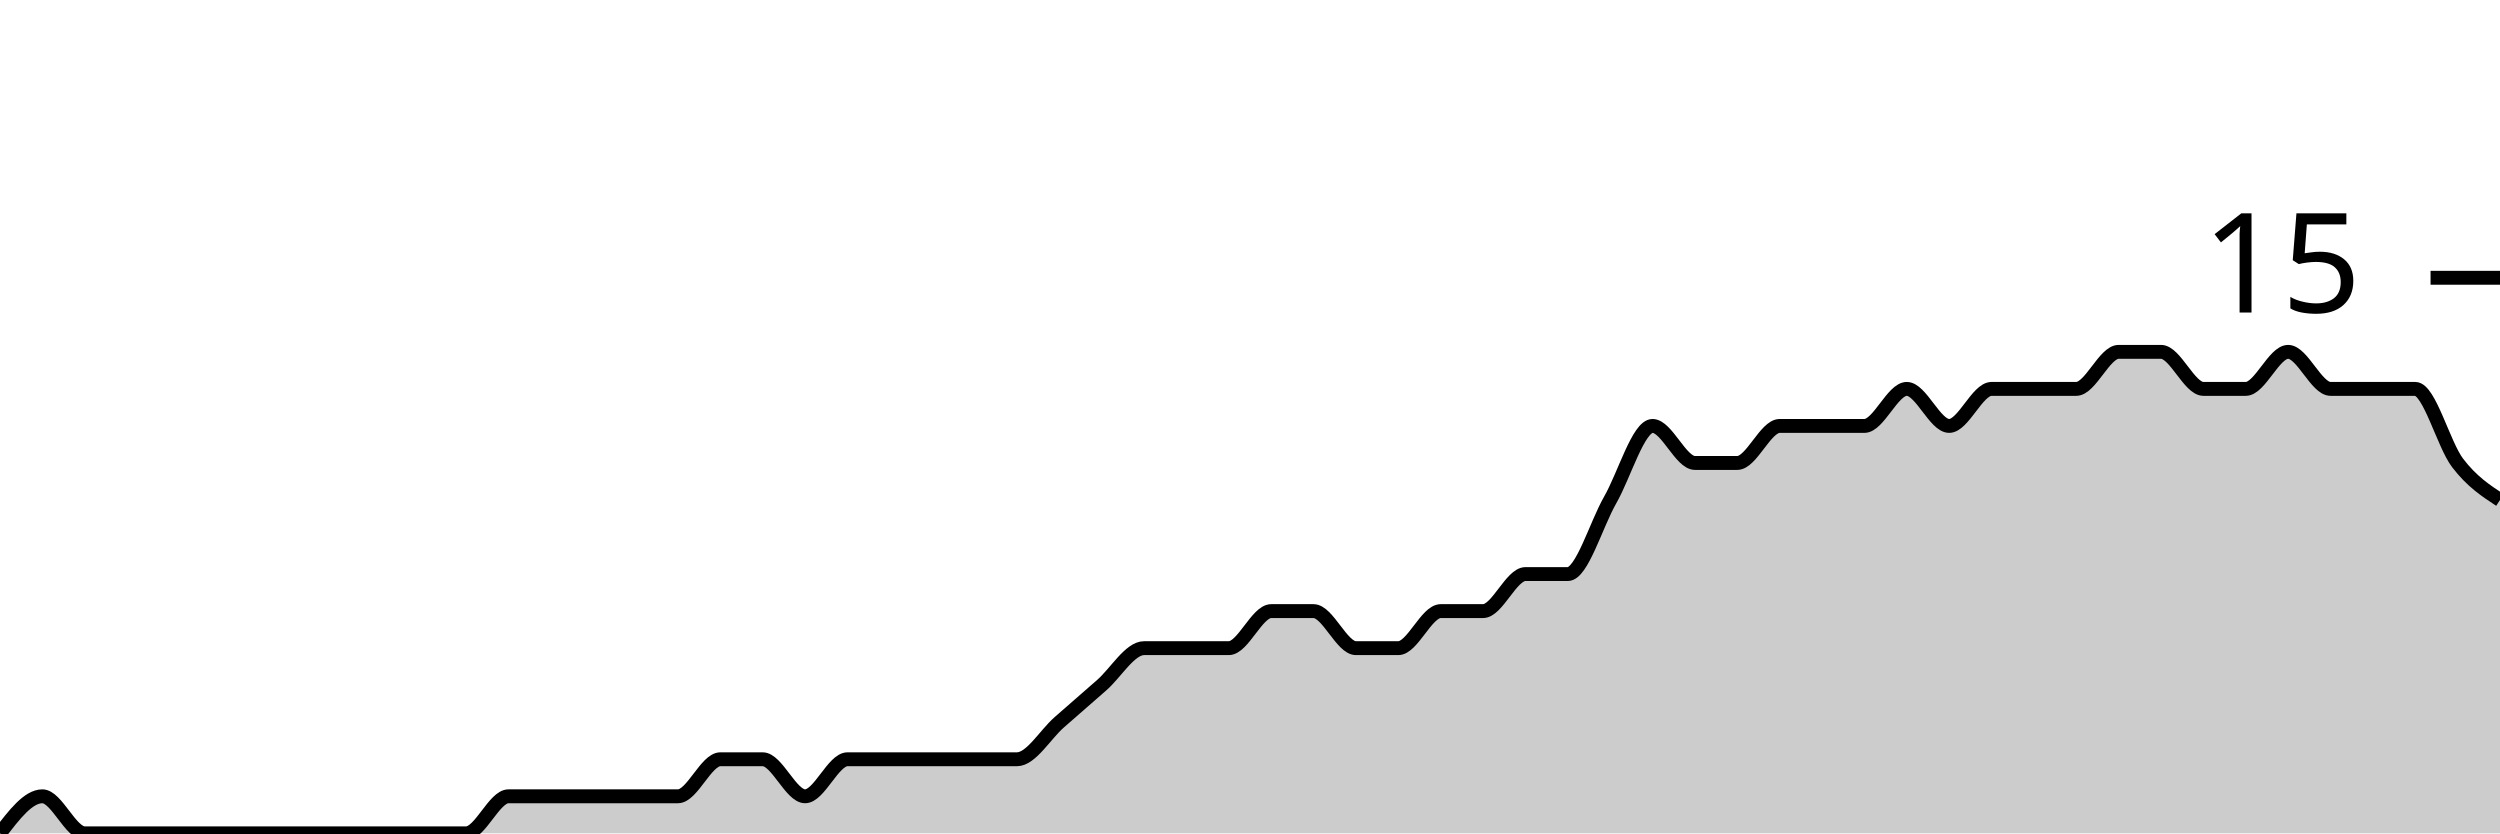
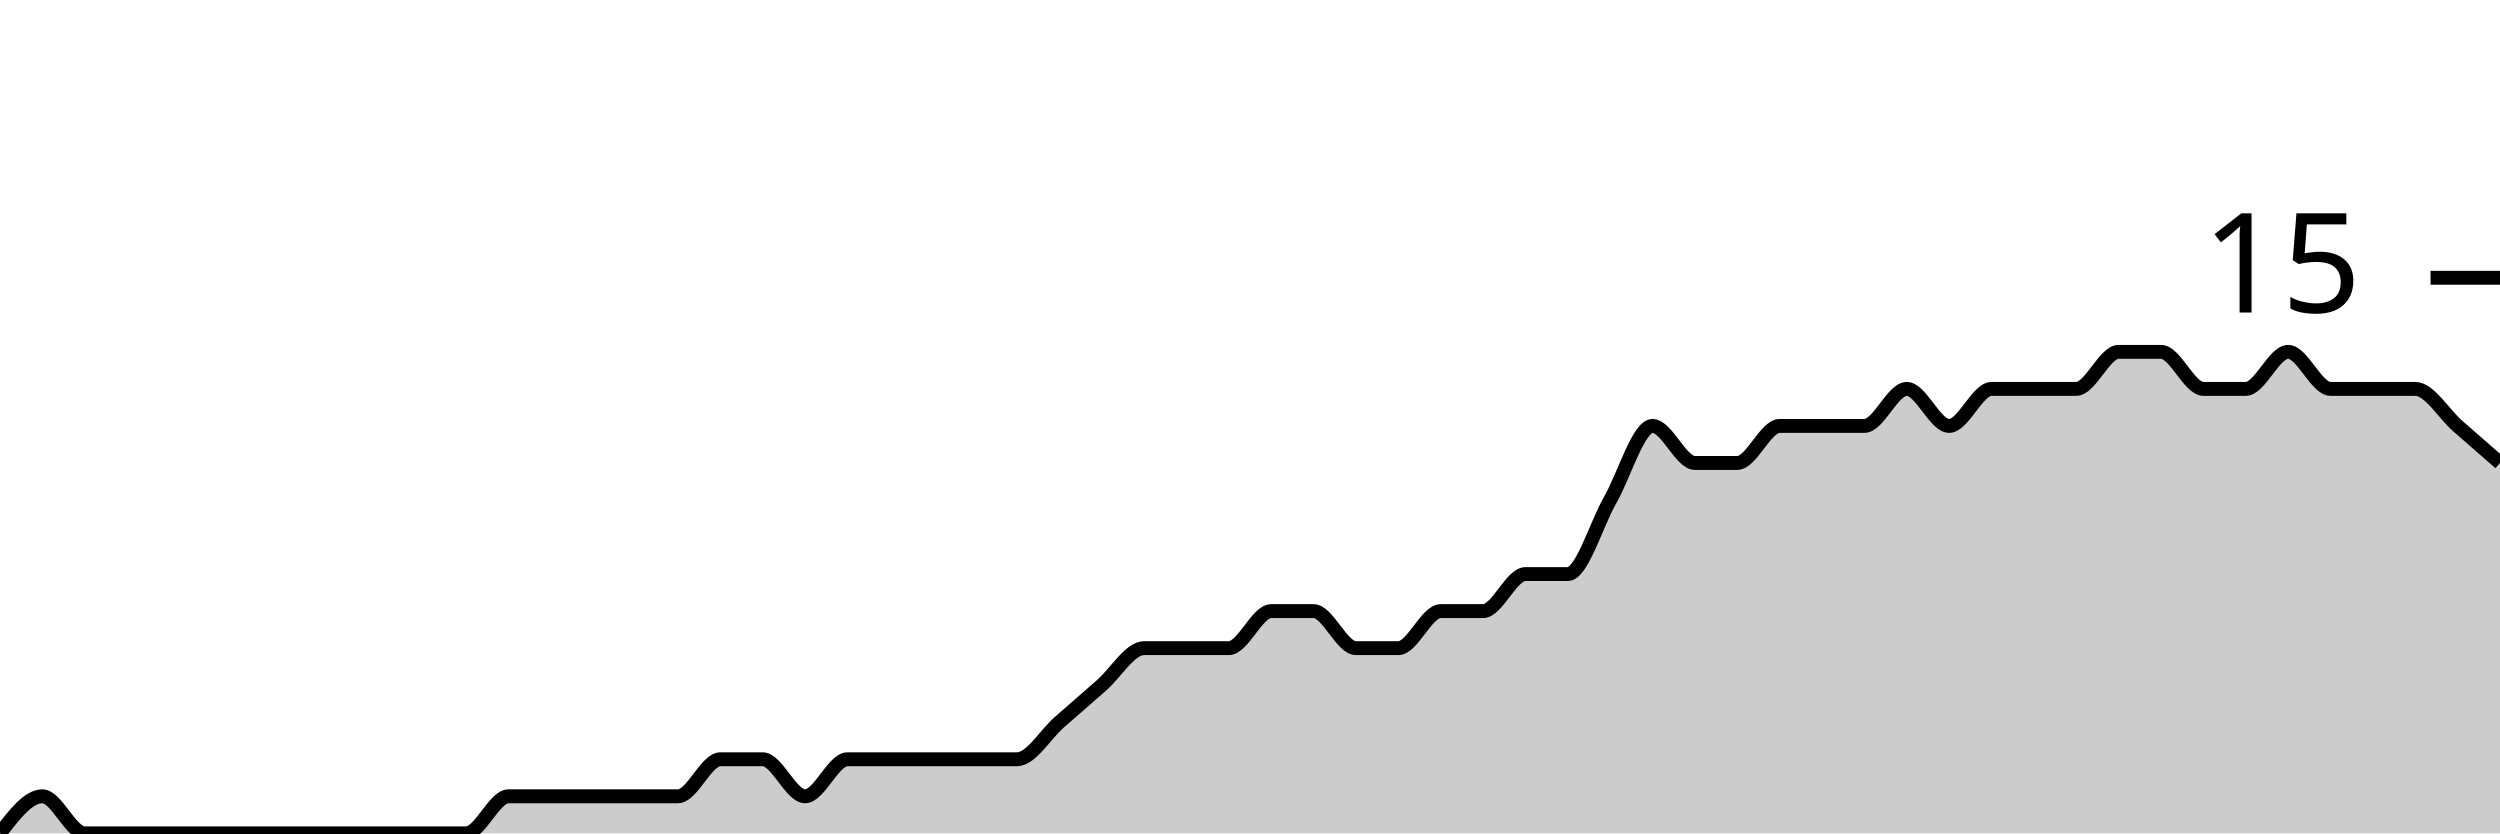
<svg xmlns="http://www.w3.org/2000/svg" viewBox="0 0 180 60">
  <g transform="translate(0,20)">
-     <path class="area" fill="rgba(0, 0, 0, 0.2)" d="M0,40C1.017,38.667,2.034,37.333,3.051,37.333C4.068,37.333,5.085,40,6.102,40C7.119,40,8.136,40,9.153,40C10.169,40,11.186,40,12.203,40C13.22,40,14.237,40,15.254,40C16.271,40,17.288,40,18.305,40C19.322,40,20.339,40,21.356,40C22.373,40,23.39,40,24.407,40C25.424,40,26.441,40,27.458,40C28.475,40,29.492,40,30.508,40C31.525,40,32.542,40,33.559,40C34.576,40,35.593,37.333,36.61,37.333C37.627,37.333,38.644,37.333,39.661,37.333C40.678,37.333,41.695,37.333,42.712,37.333C43.729,37.333,44.746,37.333,45.763,37.333C46.78,37.333,47.797,37.333,48.814,37.333C49.831,37.333,50.847,34.667,51.864,34.667C52.881,34.667,53.898,34.667,54.915,34.667C55.932,34.667,56.949,37.333,57.966,37.333C58.983,37.333,60,34.667,61.017,34.667C62.034,34.667,63.051,34.667,64.068,34.667C65.085,34.667,66.102,34.667,67.119,34.667C68.136,34.667,69.153,34.667,70.169,34.667C71.186,34.667,72.203,34.667,73.22,34.667C74.237,34.667,75.254,32.889,76.271,32C77.288,31.111,78.305,30.222,79.322,29.333C80.339,28.444,81.356,26.667,82.373,26.667C83.39,26.667,84.407,26.667,85.424,26.667C86.441,26.667,87.458,26.667,88.475,26.667C89.492,26.667,90.508,24,91.525,24C92.542,24,93.559,24,94.576,24C95.593,24,96.61,26.667,97.627,26.667C98.644,26.667,99.661,26.667,100.678,26.667C101.695,26.667,102.712,24,103.729,24C104.746,24,105.763,24,106.78,24C107.797,24,108.814,21.333,109.831,21.333C110.847,21.333,111.864,21.333,112.881,21.333C113.898,21.333,114.915,17.778,115.932,16C116.949,14.222,117.966,10.667,118.983,10.667C120,10.667,121.017,13.333,122.034,13.333C123.051,13.333,124.068,13.333,125.085,13.333C126.102,13.333,127.119,10.667,128.136,10.667C129.153,10.667,130.169,10.667,131.186,10.667C132.203,10.667,133.22,10.667,134.237,10.667C135.254,10.667,136.271,8,137.288,8C138.305,8,139.322,10.667,140.339,10.667C141.356,10.667,142.373,8,143.39,8C144.407,8,145.424,8,146.441,8C147.458,8,148.475,8,149.492,8C150.508,8,151.525,5.333,152.542,5.333C153.559,5.333,154.576,5.333,155.593,5.333C156.61,5.333,157.627,8,158.644,8C159.661,8,160.678,8,161.695,8C162.712,8,163.729,5.333,164.746,5.333C165.763,5.333,166.78,8,167.797,8C168.814,8,169.831,8,170.847,8C171.864,8,172.881,8,173.898,8C174.915,8,175.932,12,176.949,13.333C177.966,14.667,178.983,15.333,180,16L180,40C178.983,40,177.966,40,176.949,40C175.932,40,174.915,40,173.898,40C172.881,40,171.864,40,170.847,40C169.831,40,168.814,40,167.797,40C166.78,40,165.763,40,164.746,40C163.729,40,162.712,40,161.695,40C160.678,40,159.661,40,158.644,40C157.627,40,156.61,40,155.593,40C154.576,40,153.559,40,152.542,40C151.525,40,150.508,40,149.492,40C148.475,40,147.458,40,146.441,40C145.424,40,144.407,40,143.39,40C142.373,40,141.356,40,140.339,40C139.322,40,138.305,40,137.288,40C136.271,40,135.254,40,134.237,40C133.22,40,132.203,40,131.186,40C130.169,40,129.153,40,128.136,40C127.119,40,126.102,40,125.085,40C124.068,40,123.051,40,122.034,40C121.017,40,120,40,118.983,40C117.966,40,116.949,40,115.932,40C114.915,40,113.898,40,112.881,40C111.864,40,110.847,40,109.831,40C108.814,40,107.797,40,106.78,40C105.763,40,104.746,40,103.729,40C102.712,40,101.695,40,100.678,40C99.661,40,98.644,40,97.627,40C96.61,40,95.593,40,94.576,40C93.559,40,92.542,40,91.525,40C90.508,40,89.492,40,88.475,40C87.458,40,86.441,40,85.424,40C84.407,40,83.39,40,82.373,40C81.356,40,80.339,40,79.322,40C78.305,40,77.288,40,76.271,40C75.254,40,74.237,40,73.22,40C72.203,40,71.186,40,70.169,40C69.153,40,68.136,40,67.119,40C66.102,40,65.085,40,64.068,40C63.051,40,62.034,40,61.017,40C60,40,58.983,40,57.966,40C56.949,40,55.932,40,54.915,40C53.898,40,52.881,40,51.864,40C50.847,40,49.831,40,48.814,40C47.797,40,46.78,40,45.763,40C44.746,40,43.729,40,42.712,40C41.695,40,40.678,40,39.661,40C38.644,40,37.627,40,36.61,40C35.593,40,34.576,40,33.559,40C32.542,40,31.525,40,30.508,40C29.492,40,28.475,40,27.458,40C26.441,40,25.424,40,24.407,40C23.39,40,22.373,40,21.356,40C20.339,40,19.322,40,18.305,40C17.288,40,16.271,40,15.254,40C14.237,40,13.22,40,12.203,40C11.186,40,10.169,40,9.153,40C8.136,40,7.119,40,6.102,40C5.085,40,4.068,40,3.051,40C2.034,40,1.017,40,0,40Z" />
-     <path class="line" stroke="black" fill="none" d="M0,40C1.017,38.667,2.034,37.333,3.051,37.333C4.068,37.333,5.085,40,6.102,40C7.119,40,8.136,40,9.153,40C10.169,40,11.186,40,12.203,40C13.22,40,14.237,40,15.254,40C16.271,40,17.288,40,18.305,40C19.322,40,20.339,40,21.356,40C22.373,40,23.39,40,24.407,40C25.424,40,26.441,40,27.458,40C28.475,40,29.492,40,30.508,40C31.525,40,32.542,40,33.559,40C34.576,40,35.593,37.333,36.61,37.333C37.627,37.333,38.644,37.333,39.661,37.333C40.678,37.333,41.695,37.333,42.712,37.333C43.729,37.333,44.746,37.333,45.763,37.333C46.78,37.333,47.797,37.333,48.814,37.333C49.831,37.333,50.847,34.667,51.864,34.667C52.881,34.667,53.898,34.667,54.915,34.667C55.932,34.667,56.949,37.333,57.966,37.333C58.983,37.333,60,34.667,61.017,34.667C62.034,34.667,63.051,34.667,64.068,34.667C65.085,34.667,66.102,34.667,67.119,34.667C68.136,34.667,69.153,34.667,70.169,34.667C71.186,34.667,72.203,34.667,73.22,34.667C74.237,34.667,75.254,32.889,76.271,32C77.288,31.111,78.305,30.222,79.322,29.333C80.339,28.444,81.356,26.667,82.373,26.667C83.39,26.667,84.407,26.667,85.424,26.667C86.441,26.667,87.458,26.667,88.475,26.667C89.492,26.667,90.508,24,91.525,24C92.542,24,93.559,24,94.576,24C95.593,24,96.61,26.667,97.627,26.667C98.644,26.667,99.661,26.667,100.678,26.667C101.695,26.667,102.712,24,103.729,24C104.746,24,105.763,24,106.78,24C107.797,24,108.814,21.333,109.831,21.333C110.847,21.333,111.864,21.333,112.881,21.333C113.898,21.333,114.915,17.778,115.932,16C116.949,14.222,117.966,10.667,118.983,10.667C120,10.667,121.017,13.333,122.034,13.333C123.051,13.333,124.068,13.333,125.085,13.333C126.102,13.333,127.119,10.667,128.136,10.667C129.153,10.667,130.169,10.667,131.186,10.667C132.203,10.667,133.22,10.667,134.237,10.667C135.254,10.667,136.271,8,137.288,8C138.305,8,139.322,10.667,140.339,10.667C141.356,10.667,142.373,8,143.39,8C144.407,8,145.424,8,146.441,8C147.458,8,148.475,8,149.492,8C150.508,8,151.525,5.333,152.542,5.333C153.559,5.333,154.576,5.333,155.593,5.333C156.61,5.333,157.627,8,158.644,8C159.661,8,160.678,8,161.695,8C162.712,8,163.729,5.333,164.746,5.333C165.763,5.333,166.78,8,167.797,8C168.814,8,169.831,8,170.847,8C171.864,8,172.881,8,173.898,8C174.915,8,175.932,12,176.949,13.333C177.966,14.667,178.983,15.333,180,16" />
+     <path class="area" fill="rgba(0, 0, 0, 0.2)" d="M0,40C1.017,38.667,2.034,37.333,3.051,37.333C4.068,37.333,5.085,40,6.102,40C7.119,40,8.136,40,9.153,40C10.169,40,11.186,40,12.203,40C13.22,40,14.237,40,15.254,40C16.271,40,17.288,40,18.305,40C19.322,40,20.339,40,21.356,40C22.373,40,23.39,40,24.407,40C25.424,40,26.441,40,27.458,40C28.475,40,29.492,40,30.508,40C31.525,40,32.542,40,33.559,40C34.576,40,35.593,37.333,36.61,37.333C37.627,37.333,38.644,37.333,39.661,37.333C40.678,37.333,41.695,37.333,42.712,37.333C43.729,37.333,44.746,37.333,45.763,37.333C46.78,37.333,47.797,37.333,48.814,37.333C49.831,37.333,50.847,34.667,51.864,34.667C52.881,34.667,53.898,34.667,54.915,34.667C55.932,34.667,56.949,37.333,57.966,37.333C58.983,37.333,60,34.667,61.017,34.667C62.034,34.667,63.051,34.667,64.068,34.667C65.085,34.667,66.102,34.667,67.119,34.667C68.136,34.667,69.153,34.667,70.169,34.667C71.186,34.667,72.203,34.667,73.22,34.667C74.237,34.667,75.254,32.889,76.271,32C77.288,31.111,78.305,30.222,79.322,29.333C80.339,28.444,81.356,26.667,82.373,26.667C83.39,26.667,84.407,26.667,85.424,26.667C86.441,26.667,87.458,26.667,88.475,26.667C89.492,26.667,90.508,24,91.525,24C92.542,24,93.559,24,94.576,24C95.593,24,96.61,26.667,97.627,26.667C98.644,26.667,99.661,26.667,100.678,26.667C101.695,26.667,102.712,24,103.729,24C104.746,24,105.763,24,106.78,24C107.797,24,108.814,21.333,109.831,21.333C110.847,21.333,111.864,21.333,112.881,21.333C113.898,21.333,114.915,17.778,115.932,16C116.949,14.222,117.966,10.667,118.983,10.667C120,10.667,121.017,13.333,122.034,13.333C123.051,13.333,124.068,13.333,125.085,13.333C126.102,13.333,127.119,10.667,128.136,10.667C129.153,10.667,130.169,10.667,131.186,10.667C132.203,10.667,133.22,10.667,134.237,10.667C135.254,10.667,136.271,8,137.288,8C138.305,8,139.322,10.667,140.339,10.667C141.356,10.667,142.373,8,143.39,8C144.407,8,145.424,8,146.441,8C147.458,8,148.475,8,149.492,8C150.508,8,151.525,5.333,152.542,5.333C153.559,5.333,154.576,5.333,155.593,5.333C156.61,5.333,157.627,8,158.644,8C159.661,8,160.678,8,161.695,8C162.712,8,163.729,5.333,164.746,5.333C165.763,5.333,166.78,8,167.797,8C168.814,8,169.831,8,170.847,8C171.864,8,172.881,8,173.898,8C174.915,8,175.932,9.778,176.949,10.667C177.966,11.556,178.983,12.444,180,13.333L180,40C178.983,40,177.966,40,176.949,40C175.932,40,174.915,40,173.898,40C172.881,40,171.864,40,170.847,40C169.831,40,168.814,40,167.797,40C166.78,40,165.763,40,164.746,40C163.729,40,162.712,40,161.695,40C160.678,40,159.661,40,158.644,40C157.627,40,156.61,40,155.593,40C154.576,40,153.559,40,152.542,40C151.525,40,150.508,40,149.492,40C148.475,40,147.458,40,146.441,40C145.424,40,144.407,40,143.39,40C142.373,40,141.356,40,140.339,40C139.322,40,138.305,40,137.288,40C136.271,40,135.254,40,134.237,40C133.22,40,132.203,40,131.186,40C130.169,40,129.153,40,128.136,40C127.119,40,126.102,40,125.085,40C124.068,40,123.051,40,122.034,40C121.017,40,120,40,118.983,40C117.966,40,116.949,40,115.932,40C114.915,40,113.898,40,112.881,40C111.864,40,110.847,40,109.831,40C108.814,40,107.797,40,106.78,40C105.763,40,104.746,40,103.729,40C102.712,40,101.695,40,100.678,40C99.661,40,98.644,40,97.627,40C96.61,40,95.593,40,94.576,40C93.559,40,92.542,40,91.525,40C90.508,40,89.492,40,88.475,40C87.458,40,86.441,40,85.424,40C84.407,40,83.39,40,82.373,40C81.356,40,80.339,40,79.322,40C78.305,40,77.288,40,76.271,40C75.254,40,74.237,40,73.22,40C72.203,40,71.186,40,70.169,40C69.153,40,68.136,40,67.119,40C66.102,40,65.085,40,64.068,40C63.051,40,62.034,40,61.017,40C60,40,58.983,40,57.966,40C56.949,40,55.932,40,54.915,40C53.898,40,52.881,40,51.864,40C50.847,40,49.831,40,48.814,40C47.797,40,46.78,40,45.763,40C44.746,40,43.729,40,42.712,40C41.695,40,40.678,40,39.661,40C38.644,40,37.627,40,36.61,40C35.593,40,34.576,40,33.559,40C32.542,40,31.525,40,30.508,40C29.492,40,28.475,40,27.458,40C26.441,40,25.424,40,24.407,40C23.39,40,22.373,40,21.356,40C20.339,40,19.322,40,18.305,40C17.288,40,16.271,40,15.254,40C14.237,40,13.22,40,12.203,40C11.186,40,10.169,40,9.153,40C8.136,40,7.119,40,6.102,40C5.085,40,4.068,40,3.051,40C2.034,40,1.017,40,0,40Z" />
+     <path class="line" stroke="black" fill="none" d="M0,40C1.017,38.667,2.034,37.333,3.051,37.333C4.068,37.333,5.085,40,6.102,40C7.119,40,8.136,40,9.153,40C10.169,40,11.186,40,12.203,40C13.22,40,14.237,40,15.254,40C16.271,40,17.288,40,18.305,40C19.322,40,20.339,40,21.356,40C22.373,40,23.39,40,24.407,40C25.424,40,26.441,40,27.458,40C28.475,40,29.492,40,30.508,40C31.525,40,32.542,40,33.559,40C34.576,40,35.593,37.333,36.61,37.333C37.627,37.333,38.644,37.333,39.661,37.333C40.678,37.333,41.695,37.333,42.712,37.333C43.729,37.333,44.746,37.333,45.763,37.333C46.78,37.333,47.797,37.333,48.814,37.333C49.831,37.333,50.847,34.667,51.864,34.667C52.881,34.667,53.898,34.667,54.915,34.667C55.932,34.667,56.949,37.333,57.966,37.333C58.983,37.333,60,34.667,61.017,34.667C62.034,34.667,63.051,34.667,64.068,34.667C65.085,34.667,66.102,34.667,67.119,34.667C68.136,34.667,69.153,34.667,70.169,34.667C71.186,34.667,72.203,34.667,73.22,34.667C74.237,34.667,75.254,32.889,76.271,32C77.288,31.111,78.305,30.222,79.322,29.333C80.339,28.444,81.356,26.667,82.373,26.667C83.39,26.667,84.407,26.667,85.424,26.667C86.441,26.667,87.458,26.667,88.475,26.667C89.492,26.667,90.508,24,91.525,24C92.542,24,93.559,24,94.576,24C95.593,24,96.61,26.667,97.627,26.667C98.644,26.667,99.661,26.667,100.678,26.667C101.695,26.667,102.712,24,103.729,24C104.746,24,105.763,24,106.78,24C107.797,24,108.814,21.333,109.831,21.333C110.847,21.333,111.864,21.333,112.881,21.333C113.898,21.333,114.915,17.778,115.932,16C116.949,14.222,117.966,10.667,118.983,10.667C120,10.667,121.017,13.333,122.034,13.333C123.051,13.333,124.068,13.333,125.085,13.333C126.102,13.333,127.119,10.667,128.136,10.667C129.153,10.667,130.169,10.667,131.186,10.667C132.203,10.667,133.22,10.667,134.237,10.667C135.254,10.667,136.271,8,137.288,8C138.305,8,139.322,10.667,140.339,10.667C141.356,10.667,142.373,8,143.39,8C144.407,8,145.424,8,146.441,8C147.458,8,148.475,8,149.492,8C150.508,8,151.525,5.333,152.542,5.333C153.559,5.333,154.576,5.333,155.593,5.333C156.61,5.333,157.627,8,158.644,8C159.661,8,160.678,8,161.695,8C162.712,8,163.729,5.333,164.746,5.333C165.763,5.333,166.78,8,167.797,8C168.814,8,169.831,8,170.847,8C171.864,8,172.881,8,173.898,8C174.915,8,175.932,9.778,176.949,10.667C177.966,11.556,178.983,12.444,180,13.333" />
    <path class="axis-ceiling" stroke-width="1" stroke="black" fill="none" d="M175,0L180,0" />
    <text class="axis-ceiling-label" font-family="sans-serif" text-anchor="end" font-size="10px" x="170" y="2.5">15</text>
  </g>
</svg>
